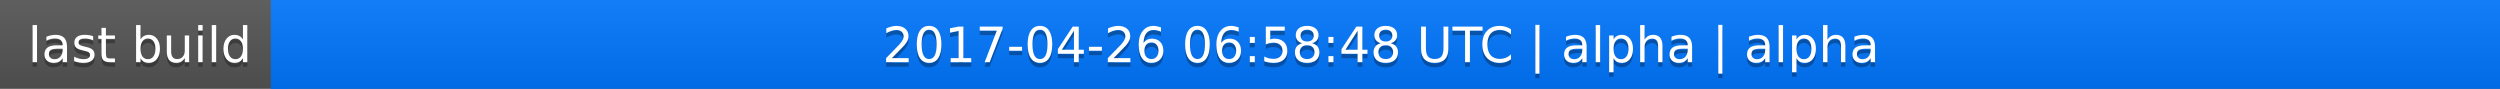
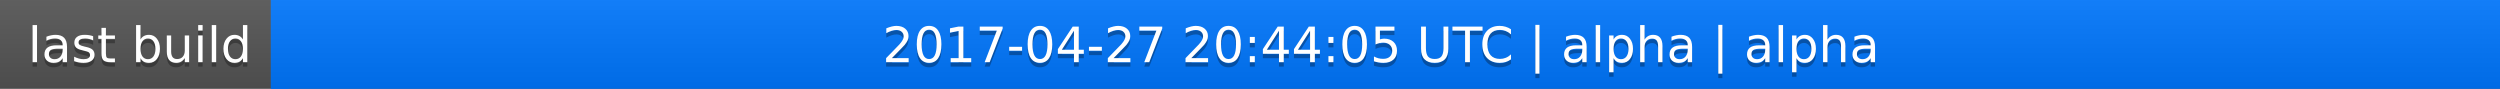
<svg xmlns="http://www.w3.org/2000/svg" width="563" height="20">
  <linearGradient id="a" x2="0" y2="100%">
    <stop offset="0" stop-color="#bbb" stop-opacity=".1" />
    <stop offset="1" stop-opacity=".1" />
  </linearGradient>
  <rect rx="0" width="563" height="20" fill="#555" />
  <rect rx="0" x="61" width="502" height="20" fill="#07f" />
  <path fill="#07f" d="M61 0h4v20h-4z" />
  <rect rx="0" width="563" height="20" fill="url(#a)" />
  <g fill="#fff" text-anchor="middle" font-family="DejaVu Sans,Verdana,Geneva,sans-serif" font-size="11">
    <text x="31.5" y="15" fill="#010101" fill-opacity=".3">last build</text>
    <text x="31.5" y="14">last build</text>
-     <text x="311" y="15" fill="#010101" fill-opacity=".3">2017-04-26 06:58:48 UTC | alpha | alpha</text>
-     <text x="311" y="14">2017-04-26 06:58:48 UTC | alpha | alpha</text>
+     <text x="311" y="15" fill="#010101" fill-opacity=".3">2017-04-27 20:44:05 UTC | alpha | alpha</text>
+     <text x="311" y="14">2017-04-27 20:44:05 UTC | alpha | alpha</text>
  </g>
</svg>
